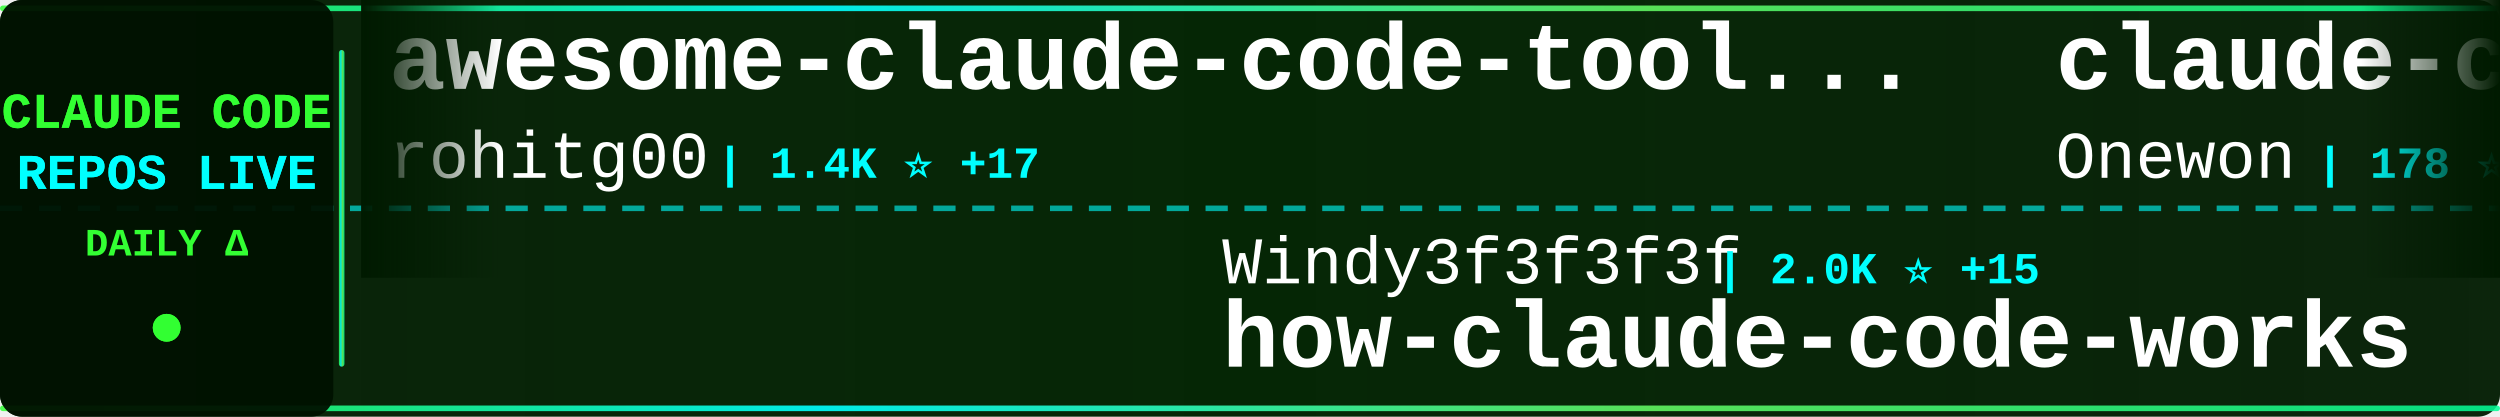
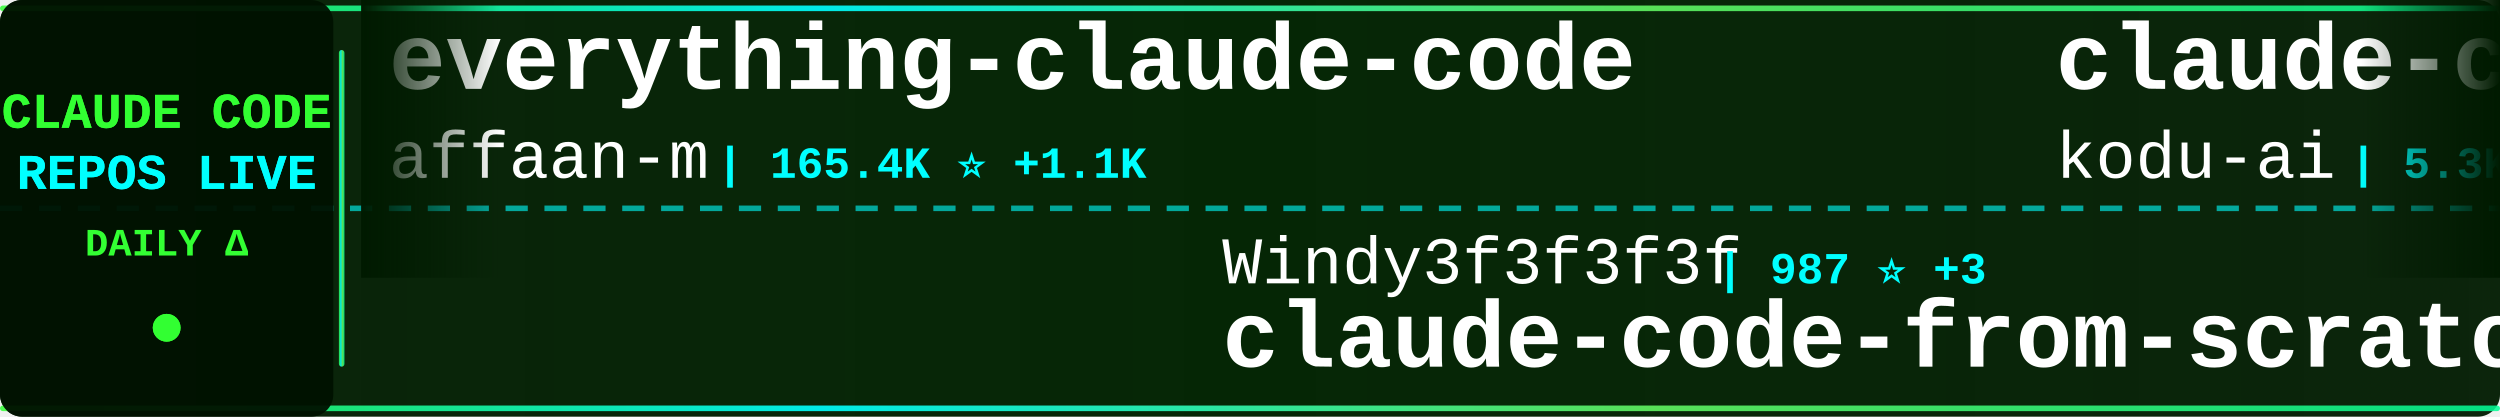
<svg xmlns="http://www.w3.org/2000/svg" width="900" height="150">
  <defs>
    <linearGradient id="tickerBg" x1="0%" y1="0%" x2="100%" y2="0%">
      <stop offset="0%" style="stop-color:#001a00;stop-opacity:0.95" />
      <stop offset="50%" style="stop-color:#002200;stop-opacity:0.98" />
      <stop offset="100%" style="stop-color:#001a00;stop-opacity:0.95" />
    </linearGradient>
    <linearGradient id="borderGrad" x1="0%" y1="0%" x2="100%" y2="0%">
      <stop offset="0%" style="stop-color:#33ff33;stop-opacity:0.85">
        <animate attributeName="stop-opacity" values="0.85;1;0.85" dur="2s" repeatCount="indefinite" />
      </stop>
      <stop offset="33%" style="stop-color:#00ffff;stop-opacity:0.9">
        <animate attributeName="stop-opacity" values="0.9;1;0.9" dur="2.2s" repeatCount="indefinite" />
      </stop>
      <stop offset="66%" style="stop-color:#66ff66;stop-opacity:0.85">
        <animate attributeName="stop-opacity" values="0.85;1;0.85" dur="1.8s" repeatCount="indefinite" />
      </stop>
      <stop offset="100%" style="stop-color:#00ff99;stop-opacity:0.85">
        <animate attributeName="stop-opacity" values="0.85;1;0.85" dur="2s" repeatCount="indefinite" />
      </stop>
    </linearGradient>
    <filter id="textGlow">
      <feGaussianBlur stdDeviation="0.1" result="coloredBlur" />
      <feMerge>
        <feMergeNode in="coloredBlur" />
        <feMergeNode in="SourceGraphic" />
      </feMerge>
    </filter>
    <filter id="metricGlow">
      <feGaussianBlur stdDeviation="0.2" result="coloredBlur" />
      <feMerge>
        <feMergeNode in="coloredBlur" />
        <feMergeNode in="SourceGraphic" />
      </feMerge>
    </filter>
    <linearGradient id="leftFade" x1="0%" y1="0%" x2="100%" y2="0%">
      <stop offset="0%" style="stop-color:#001a00;stop-opacity:1" />
      <stop offset="100%" style="stop-color:#001a00;stop-opacity:0" />
    </linearGradient>
    <linearGradient id="rightFade" x1="0%" y1="0%" x2="100%" y2="0%">
      <stop offset="0%" style="stop-color:#001a00;stop-opacity:0" />
      <stop offset="100%" style="stop-color:#001a00;stop-opacity:1" />
    </linearGradient>
  </defs>
  <rect width="900" height="150" fill="url(#tickerBg)" rx="8" />
  <rect x="0" y="2" width="900" height="2" fill="url(#borderGrad)" rx="1" />
  <rect x="0" y="146" width="900" height="2" fill="url(#borderGrad)" rx="1" />
  <line x1="0" y1="75" x2="900" y2="75" stroke="#00ffff" stroke-width="2" stroke-dasharray="8 6" opacity="0.6" />
  <rect x="0" y="0" width="120" height="150" fill="#001100" opacity="0.95" rx="8" />
  <text x="60" y="46" font-family="'Courier New', monospace" font-size="18" font-weight="bold" fill="#33ff33" text-anchor="middle" filter="url(#textGlow)">
    CLAUDE CODE
  </text>
  <text x="60" y="68" font-family="'Courier New', monospace" font-size="18" font-weight="bold" fill="#00ffff" text-anchor="middle" filter="url(#textGlow)">
    REPOS LIVE
  </text>
  <text x="60" y="92" font-family="'Courier New', monospace" font-size="14" font-weight="bold" fill="#33ff33" text-anchor="middle">
    DAILY Δ
  </text>
  <circle cx="60" cy="118" r="5" fill="#33ff33" filter="url(#metricGlow)">
    <animate attributeName="r" values="4;6;4" dur="1.5s" repeatCount="indefinite" />
    <animate attributeName="opacity" values="0.6;1;0.6" dur="1.5s" repeatCount="indefinite" />
  </circle>
  <rect x="122" y="18" width="2" height="114" fill="url(#borderGrad)" rx="1" />
  <clipPath id="tickerClip">
    <rect x="130" y="0" width="770" height="150" />
  </clipPath>
  <g clip-path="url(#tickerClip)">
    <g id="tickerItems">
      <animateTransform attributeName="transform" attributeType="XML" type="translate" from="0 0" to="-3000 0" dur="54s" repeatCount="indefinite" />
      <g transform="translate(0, 0)">
-         <text x="140" y="32" font-family="'Courier New', monospace" font-size="34" font-weight="bold" fill="#ffffff">awesome-claude-code-tool...</text>
-         <text x="140" y="64" font-family="'Courier New', monospace" font-size="24" font-weight="normal" fill="#ffffff" opacity="1.0">rohitg00</text>
-         <text x="258" y="64" font-family="'Courier New', monospace" font-size="16" font-weight="bold" fill="#00ffff"> | 1.4K ⭐ +17</text>
+         <text x="140" y="32" font-family="'Courier New', monospace" font-size="34" font-weight="bold" fill="#ffffff">everything-claude-code</text>
+         <text x="140" y="64" font-family="'Courier New', monospace" font-size="24" font-weight="normal" fill="#ffffff" opacity="1.0">affaan-m</text>
+         <text x="258" y="64" font-family="'Courier New', monospace" font-size="16" font-weight="bold" fill="#00ffff"> | 165.4K ⭐ +1.1K</text>
      </g>
      <g transform="translate(300, 0)">
        <text x="140" y="102" font-family="'Courier New', monospace" font-size="24" font-weight="normal" fill="#ffffff" opacity="1.0">Windy3f3f3f3f</text>
-         <text x="318" y="102" font-family="'Courier New', monospace" font-size="16" font-weight="bold" fill="#00ffff"> | 2.0K ⭐ +15</text>
-         <text x="140" y="132" font-family="'Courier New', monospace" font-size="34" font-weight="bold" fill="#ffffff">how-claude-code-works</text>
+         <text x="318" y="102" font-family="'Courier New', monospace" font-size="16" font-weight="bold" fill="#00ffff"> | 987 ⭐ +3</text>
+         <text x="140" y="132" font-family="'Courier New', monospace" font-size="34" font-weight="bold" fill="#ffffff">claude-code-from-scratch</text>
      </g>
      <g transform="translate(600, 0)">
-         <text x="140" y="32" font-family="'Courier New', monospace" font-size="34" font-weight="bold" fill="#ffffff">claude-code</text>
-         <text x="140" y="64" font-family="'Courier New', monospace" font-size="24" font-weight="normal" fill="#ffffff" opacity="1.0">Onewon</text>
-         <text x="234" y="64" font-family="'Courier New', monospace" font-size="16" font-weight="bold" fill="#00ffff"> | 178 ⭐</text>
+         <text x="140" y="32" font-family="'Courier New', monospace" font-size="34" font-weight="bold" fill="#ffffff">claude-coder</text>
+         <text x="140" y="64" font-family="'Courier New', monospace" font-size="24" font-weight="normal" fill="#ffffff" opacity="1.0">kodu-ai</text>
+         <text x="246" y="64" font-family="'Courier New', monospace" font-size="16" font-weight="bold" fill="#00ffff"> | 5.3K ⭐ +1</text>
      </g>
      <g transform="translate(900, 0)">
-         <text x="140" y="102" font-family="'Courier New', monospace" font-size="24" font-weight="normal" fill="#ffffff" opacity="1.0">zebbern</text>
-         <text x="246" y="102" font-family="'Courier New', monospace" font-size="16" font-weight="bold" fill="#00ffff"> | 4.0K ⭐ +13</text>
-         <text x="140" y="132" font-family="'Courier New', monospace" font-size="34" font-weight="bold" fill="#ffffff">claude-code-guide</text>
+         <text x="140" y="102" font-family="'Courier New', monospace" font-size="24" font-weight="normal" fill="#ffffff" opacity="1.0">fazxes</text>
+         <text x="234" y="102" font-family="'Courier New', monospace" font-size="16" font-weight="bold" fill="#00ffff"> | 210 ⭐</text>
+         <text x="140" y="132" font-family="'Courier New', monospace" font-size="34" font-weight="bold" fill="#ffffff">Claude-code</text>
      </g>
      <g transform="translate(1200, 0)">
-         <text x="140" y="32" font-family="'Courier New', monospace" font-size="34" font-weight="bold" fill="#ffffff">claude-code-webui</text>
-         <text x="140" y="64" font-family="'Courier New', monospace" font-size="24" font-weight="normal" fill="#ffffff" opacity="1.0">sugyan</text>
-         <text x="234" y="64" font-family="'Courier New', monospace" font-size="16" font-weight="bold" fill="#00ffff"> | 1.0K ⭐ +4</text>
+         <text x="140" y="32" font-family="'Courier New', monospace" font-size="34" font-weight="bold" fill="#ffffff">claude-code-book</text>
+         <text x="140" y="64" font-family="'Courier New', monospace" font-size="24" font-weight="normal" fill="#ffffff" opacity="1.0">lintsinghua</text>
+         <text x="294" y="64" font-family="'Courier New', monospace" font-size="16" font-weight="bold" fill="#00ffff"> | 2.9K ⭐ +20</text>
      </g>
      <g transform="translate(1500, 0)">
-         <text x="140" y="102" font-family="'Courier New', monospace" font-size="24" font-weight="normal" fill="#ffffff" opacity="1.0">anthropics</text>
-         <text x="282" y="102" font-family="'Courier New', monospace" font-size="16" font-weight="bold" fill="#00ffff"> | 17.7K ⭐ +78</text>
-         <text x="140" y="132" font-family="'Courier New', monospace" font-size="34" font-weight="bold" fill="#ffffff">claude-plugins-official</text>
+         <text x="140" y="102" font-family="'Courier New', monospace" font-size="24" font-weight="normal" fill="#ffffff" opacity="1.0">Pimzino</text>
+         <text x="246" y="102" font-family="'Courier New', monospace" font-size="16" font-weight="bold" fill="#00ffff"> | 3.7K ⭐ +4</text>
+         <text x="140" y="132" font-family="'Courier New', monospace" font-size="34" font-weight="bold" fill="#ffffff">claude-code-spec-workflo...</text>
      </g>
      <g transform="translate(1800, 0)">
-         <text x="140" y="32" font-family="'Courier New', monospace" font-size="34" font-weight="bold" fill="#ffffff">ralph</text>
-         <text x="140" y="64" font-family="'Courier New', monospace" font-size="24" font-weight="normal" fill="#ffffff" opacity="1.0">snarktank</text>
-         <text x="270" y="64" font-family="'Courier New', monospace" font-size="16" font-weight="bold" fill="#00ffff"> | 17.7K ⭐ +78</text>
+         <text x="140" y="32" font-family="'Courier New', monospace" font-size="34" font-weight="bold" fill="#ffffff">claude-code-prompts</text>
+         <text x="140" y="64" font-family="'Courier New', monospace" font-size="24" font-weight="normal" fill="#ffffff" opacity="1.0">repowise-dev</text>
+         <text x="306" y="64" font-family="'Courier New', monospace" font-size="16" font-weight="bold" fill="#00ffff"> | 957 ⭐ +3</text>
      </g>
      <g transform="translate(2100, 0)">
-         <text x="140" y="102" font-family="'Courier New', monospace" font-size="24" font-weight="normal" fill="#ffffff" opacity="1.0">fazxes</text>
-         <text x="234" y="102" font-family="'Courier New', monospace" font-size="16" font-weight="bold" fill="#00ffff"> | 210 ⭐ +1</text>
-         <text x="140" y="132" font-family="'Courier New', monospace" font-size="34" font-weight="bold" fill="#ffffff">Claude-code</text>
+         <text x="140" y="102" font-family="'Courier New', monospace" font-size="24" font-weight="normal" fill="#ffffff" opacity="1.0">feiskyer</text>
+         <text x="258" y="102" font-family="'Courier New', monospace" font-size="16" font-weight="bold" fill="#00ffff"> | 1.5K ⭐ +6</text>
+         <text x="140" y="132" font-family="'Courier New', monospace" font-size="34" font-weight="bold" fill="#ffffff">claude-code-settings</text>
      </g>
      <g transform="translate(2400, 0)">
-         <text x="140" y="32" font-family="'Courier New', monospace" font-size="34" font-weight="bold" fill="#ffffff">claude-code-rust</text>
-         <text x="140" y="64" font-family="'Courier New', monospace" font-size="24" font-weight="normal" fill="#ffffff" opacity="1.0">lorryjovens-hub</text>
-         <text x="342" y="64" font-family="'Courier New', monospace" font-size="16" font-weight="bold" fill="#00ffff"> | 1.4K ⭐ +8</text>
+         <text x="140" y="32" font-family="'Courier New', monospace" font-size="34" font-weight="bold" fill="#ffffff">claude-code-tudou</text>
+         <text x="140" y="64" font-family="'Courier New', monospace" font-size="24" font-weight="normal" fill="#ffffff" opacity="1.0">AICoderTudou</text>
+         <text x="306" y="64" font-family="'Courier New', monospace" font-size="16" font-weight="bold" fill="#00ffff"> | 494 ⭐ +1</text>
      </g>
      <g transform="translate(2700, 0)">
-         <text x="140" y="102" font-family="'Courier New', monospace" font-size="24" font-weight="normal" fill="#ffffff" opacity="1.0">LING71671</text>
-         <text x="270" y="102" font-family="'Courier New', monospace" font-size="16" font-weight="bold" fill="#00ffff"> | 770 ⭐ +3</text>
-         <text x="140" y="132" font-family="'Courier New', monospace" font-size="34" font-weight="bold" fill="#ffffff">Open-ClaudeCode</text>
+         <text x="140" y="102" font-family="'Courier New', monospace" font-size="24" font-weight="normal" fill="#ffffff" opacity="1.0">Hyper66666</text>
+         <text x="282" y="102" font-family="'Courier New', monospace" font-size="16" font-weight="bold" fill="#00ffff"> | 211 ⭐ +1</text>
+         <text x="140" y="132" font-family="'Courier New', monospace" font-size="34" font-weight="bold" fill="#ffffff">claude-code-sourcemap</text>
      </g>
      <g transform="translate(3000, 0)">
-         <text x="140" y="32" font-family="'Courier New', monospace" font-size="34" font-weight="bold" fill="#ffffff">awesome-claude-code-tool...</text>
-         <text x="140" y="64" font-family="'Courier New', monospace" font-size="24" font-weight="normal" fill="#ffffff" opacity="1.0">rohitg00</text>
-         <text x="258" y="64" font-family="'Courier New', monospace" font-size="16" font-weight="bold" fill="#00ffff"> | 1.4K ⭐ +17</text>
+         <text x="140" y="32" font-family="'Courier New', monospace" font-size="34" font-weight="bold" fill="#ffffff">everything-claude-code</text>
+         <text x="140" y="64" font-family="'Courier New', monospace" font-size="24" font-weight="normal" fill="#ffffff" opacity="1.0">affaan-m</text>
+         <text x="258" y="64" font-family="'Courier New', monospace" font-size="16" font-weight="bold" fill="#00ffff"> | 165.4K ⭐ +1.1K</text>
      </g>
      <g transform="translate(3300, 0)">
        <text x="140" y="102" font-family="'Courier New', monospace" font-size="24" font-weight="normal" fill="#ffffff" opacity="1.0">Windy3f3f3f3f</text>
-         <text x="318" y="102" font-family="'Courier New', monospace" font-size="16" font-weight="bold" fill="#00ffff"> | 2.0K ⭐ +15</text>
-         <text x="140" y="132" font-family="'Courier New', monospace" font-size="34" font-weight="bold" fill="#ffffff">how-claude-code-works</text>
+         <text x="318" y="102" font-family="'Courier New', monospace" font-size="16" font-weight="bold" fill="#00ffff"> | 987 ⭐ +3</text>
+         <text x="140" y="132" font-family="'Courier New', monospace" font-size="34" font-weight="bold" fill="#ffffff">claude-code-from-scratch</text>
      </g>
      <g transform="translate(3600, 0)">
-         <text x="140" y="32" font-family="'Courier New', monospace" font-size="34" font-weight="bold" fill="#ffffff">claude-code</text>
-         <text x="140" y="64" font-family="'Courier New', monospace" font-size="24" font-weight="normal" fill="#ffffff" opacity="1.0">Onewon</text>
-         <text x="234" y="64" font-family="'Courier New', monospace" font-size="16" font-weight="bold" fill="#00ffff"> | 178 ⭐</text>
+         <text x="140" y="32" font-family="'Courier New', monospace" font-size="34" font-weight="bold" fill="#ffffff">claude-coder</text>
+         <text x="140" y="64" font-family="'Courier New', monospace" font-size="24" font-weight="normal" fill="#ffffff" opacity="1.0">kodu-ai</text>
+         <text x="246" y="64" font-family="'Courier New', monospace" font-size="16" font-weight="bold" fill="#00ffff"> | 5.3K ⭐ +1</text>
      </g>
      <g transform="translate(3900, 0)">
-         <text x="140" y="102" font-family="'Courier New', monospace" font-size="24" font-weight="normal" fill="#ffffff" opacity="1.0">zebbern</text>
-         <text x="246" y="102" font-family="'Courier New', monospace" font-size="16" font-weight="bold" fill="#00ffff"> | 4.0K ⭐ +13</text>
-         <text x="140" y="132" font-family="'Courier New', monospace" font-size="34" font-weight="bold" fill="#ffffff">claude-code-guide</text>
+         <text x="140" y="102" font-family="'Courier New', monospace" font-size="24" font-weight="normal" fill="#ffffff" opacity="1.0">fazxes</text>
+         <text x="234" y="102" font-family="'Courier New', monospace" font-size="16" font-weight="bold" fill="#00ffff"> | 210 ⭐</text>
+         <text x="140" y="132" font-family="'Courier New', monospace" font-size="34" font-weight="bold" fill="#ffffff">Claude-code</text>
      </g>
    </g>
  </g>
  <rect x="130" y="0" width="50" height="100" fill="url(#leftFade)" />
  <rect x="850" y="0" width="50" height="100" fill="url(#rightFade)" />
</svg>
